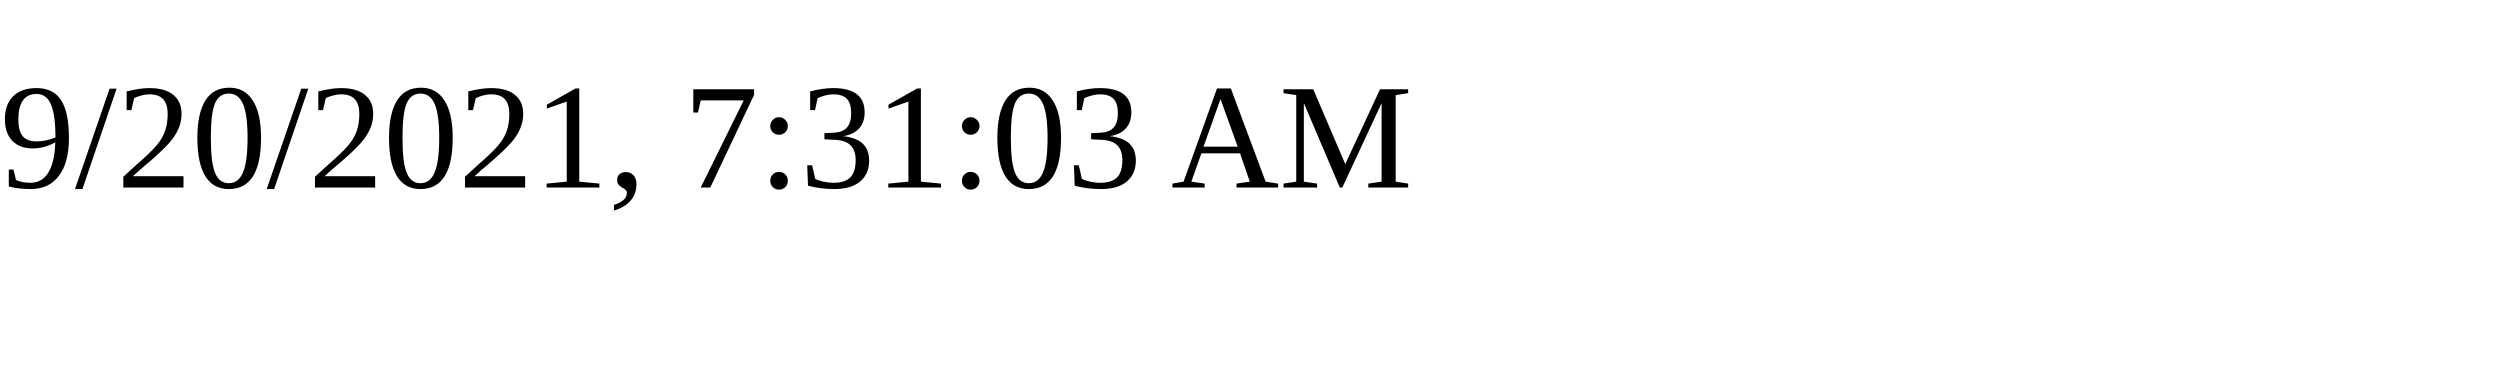
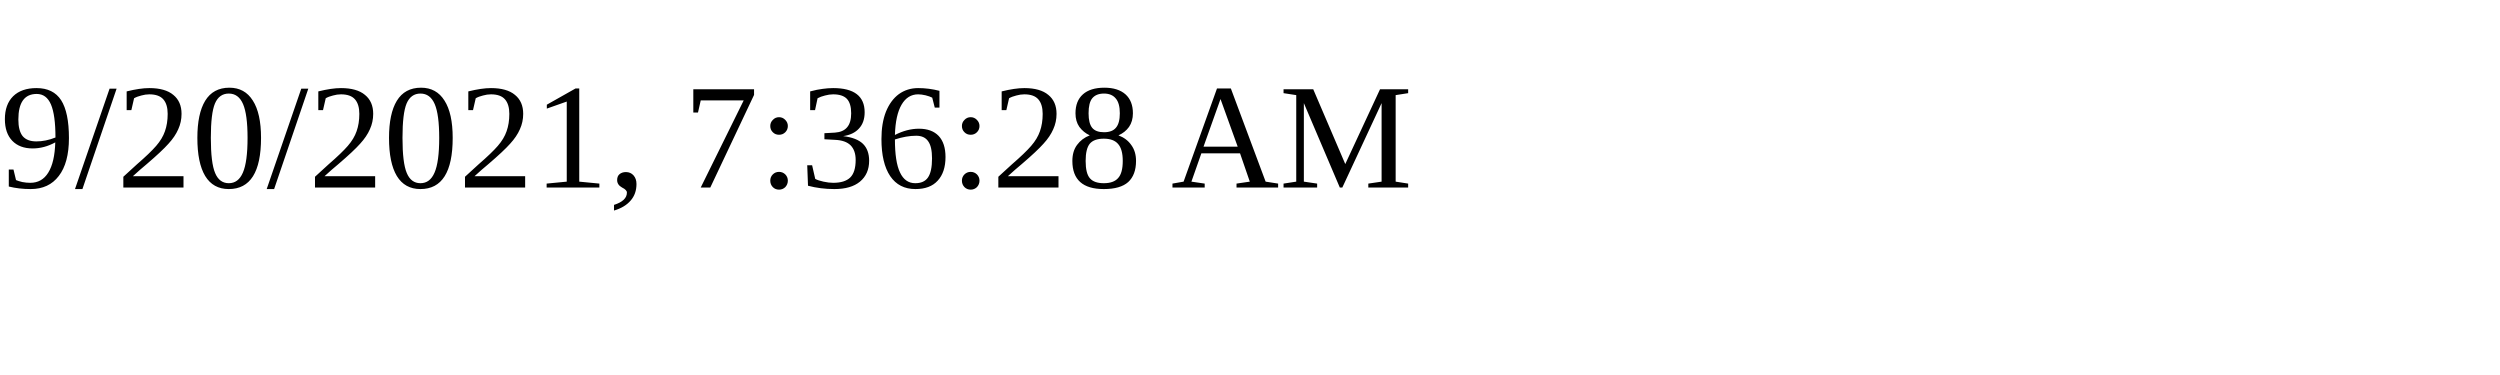
<svg xmlns="http://www.w3.org/2000/svg" height="30" width="200">
-   <text x="0" y="15">9/20/2021, 7:31:03 AM</text>
+   <text x="0" y="15">9/20/2021, 7:36:28 AM</text>
</svg>
